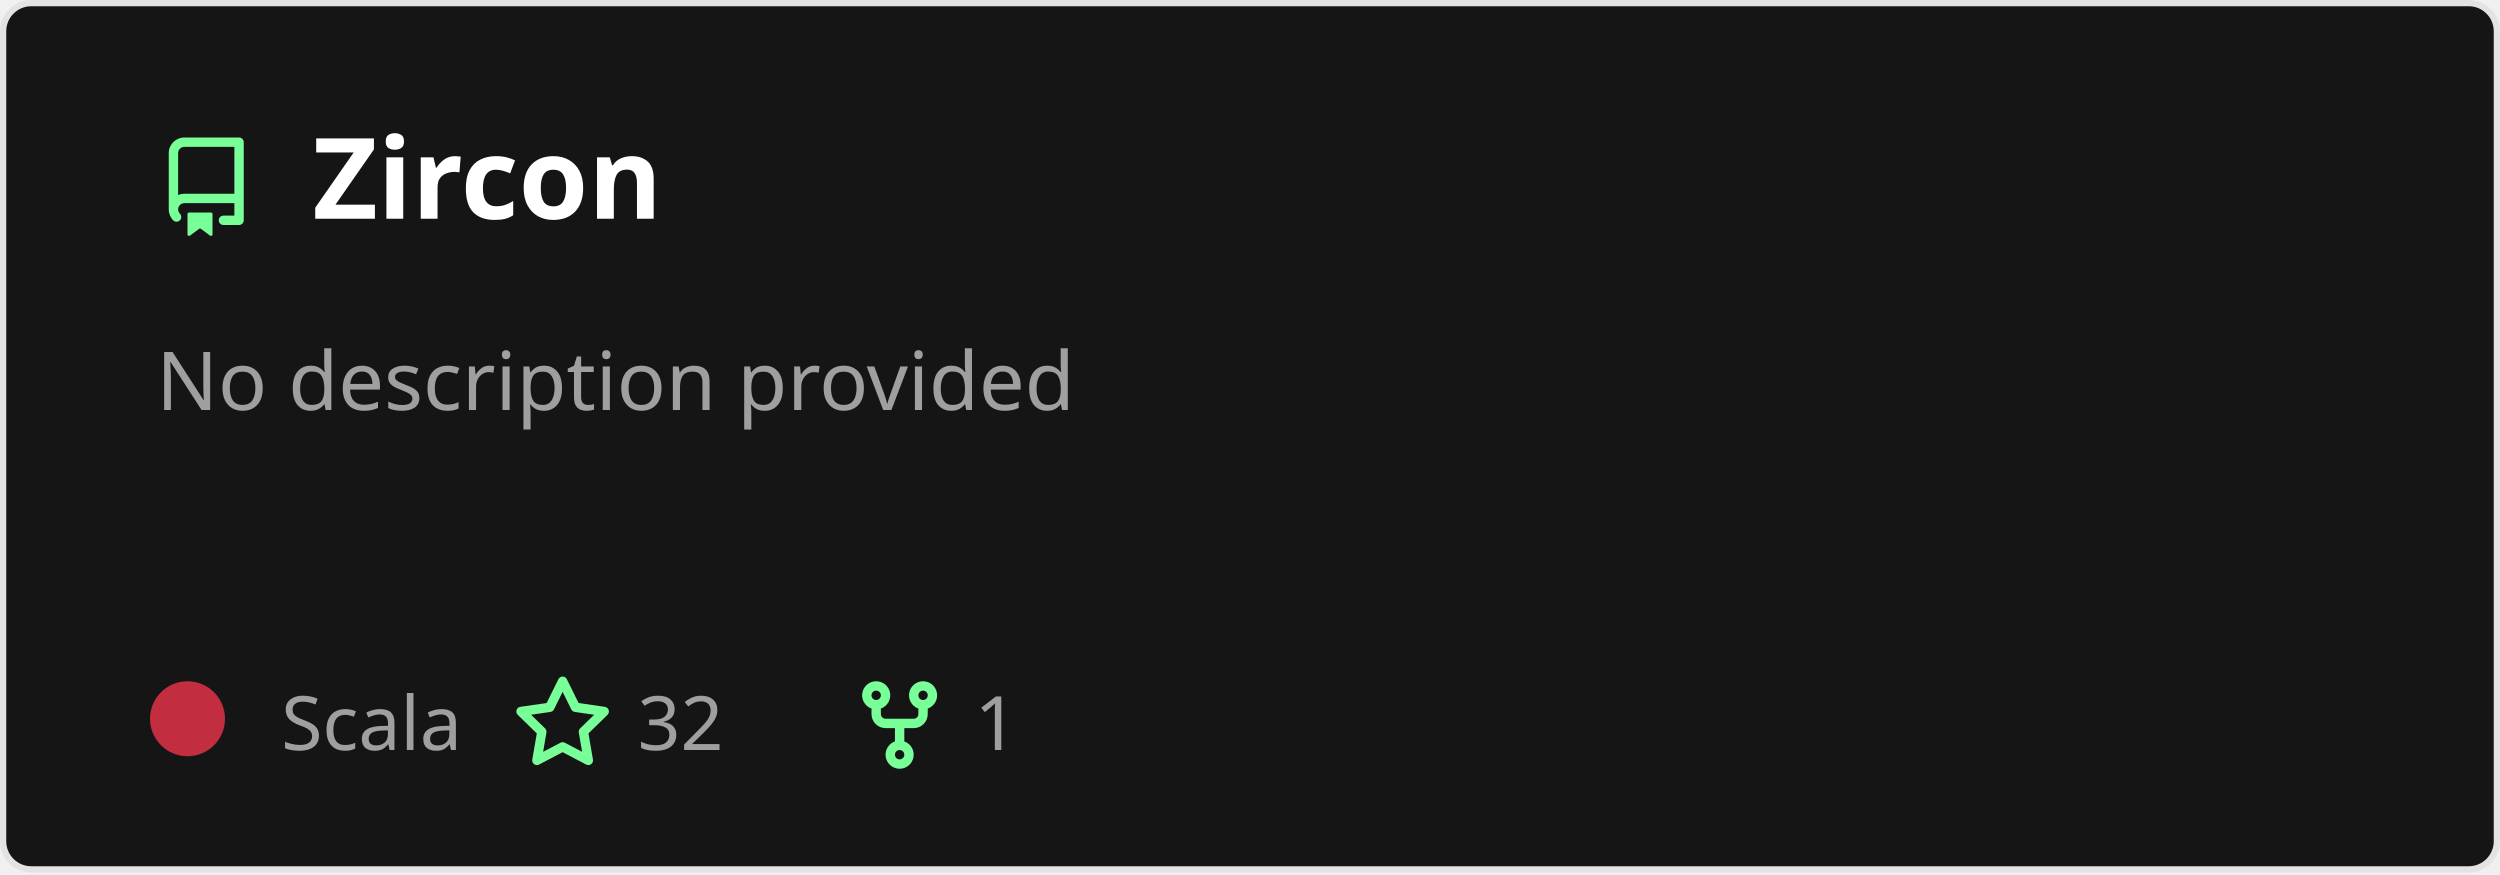
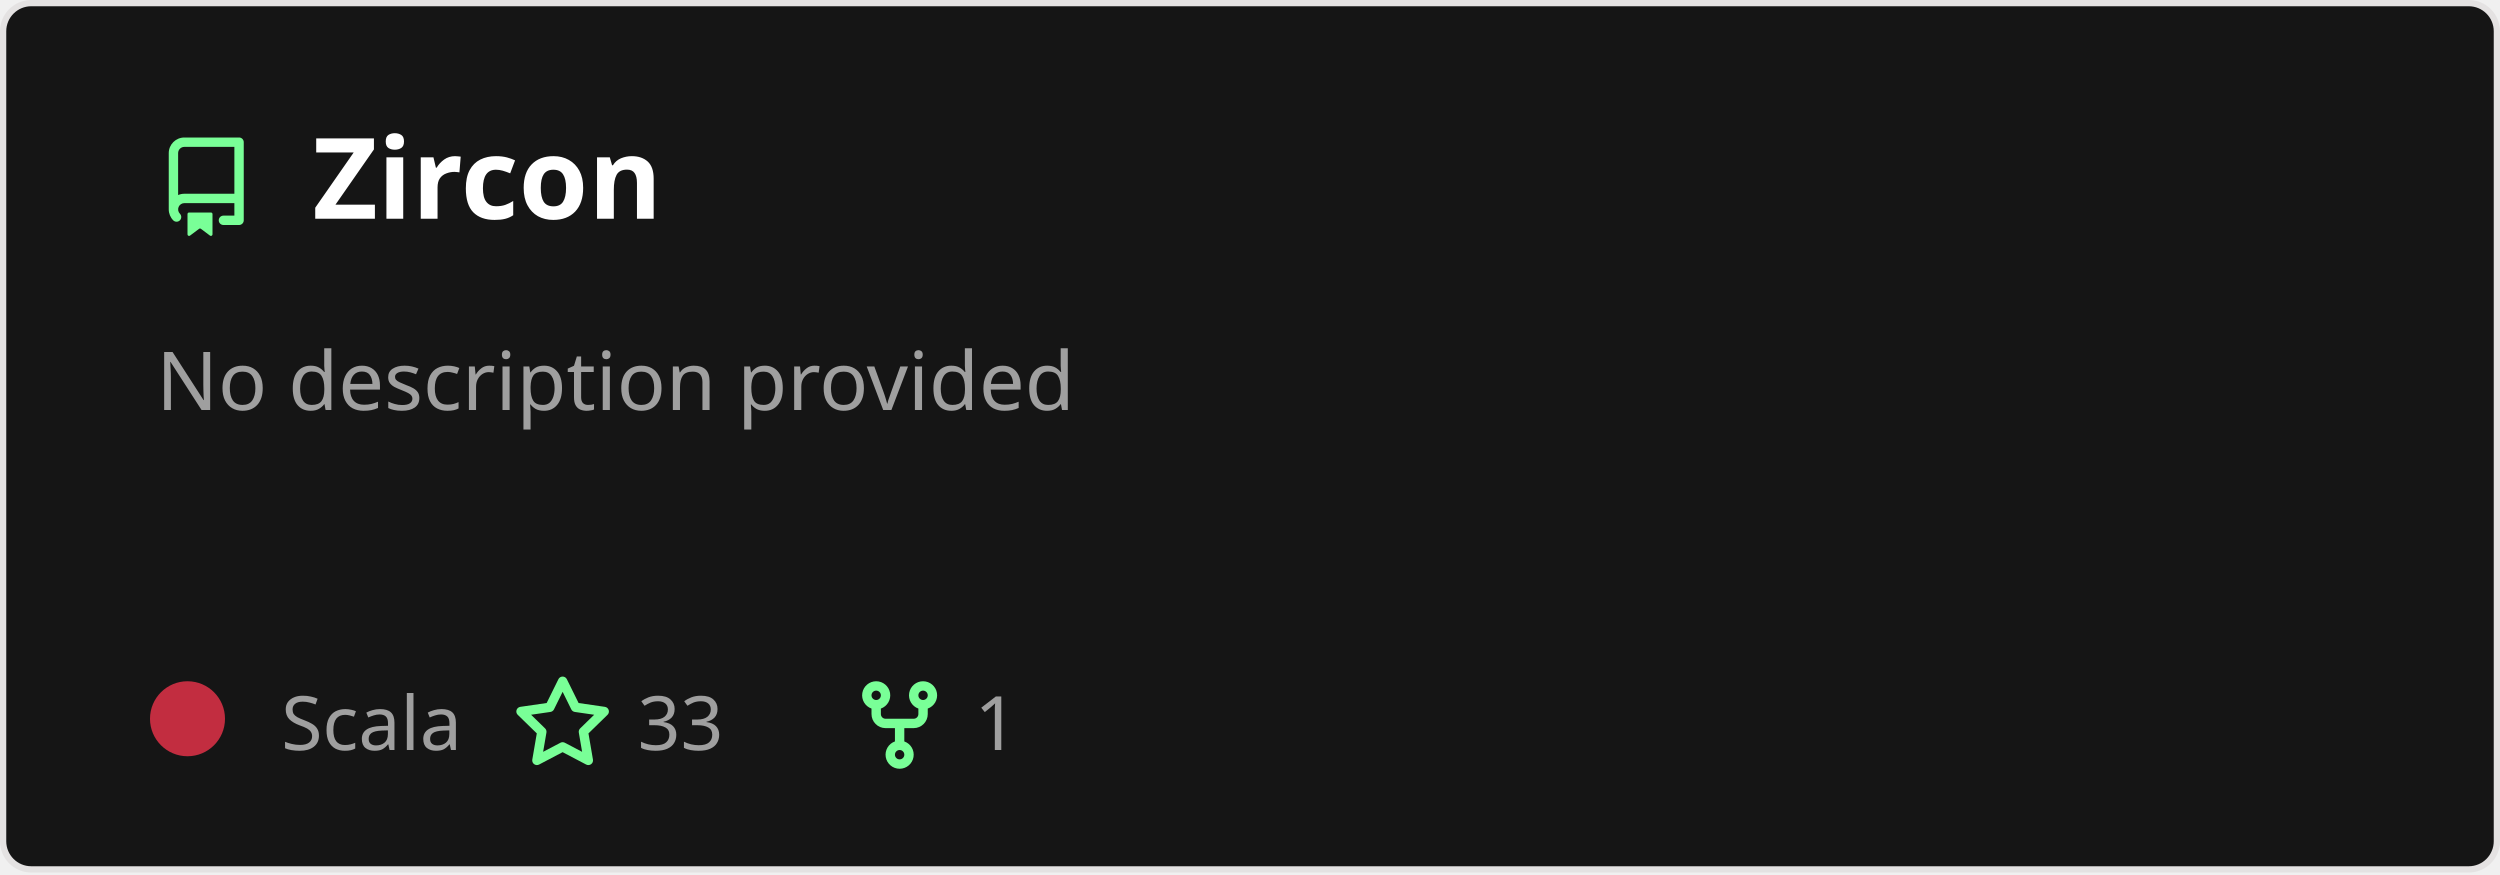
<svg xmlns="http://www.w3.org/2000/svg" width="400" height="140" viewBox="0 0 400 140" fill="none" role="img" aria-labelledby="descId">
  <style>
          .header {
            font: 600 18px 'Segoe UI', Ubuntu, Sans-Serif;
            fill: #fff;
            animation: fadeInAnimation 0.8s ease-in-out forwards;
          }
          @supports(-moz-appearance: auto) {
            /* Selector detects Firefox */
            .header { font-size: 15.5px; }
          }

    .description {
      font: 400 13px 'Segoe UI', Ubuntu, Sans-Serif;fill: #9f9f9f;

    }
    .gray { font: 400 12px 'Segoe UI', Ubuntu, Sans-Serif; fill: #9f9f9f }
    .badge { font: 600 11px 'Segoe UI', Ubuntu, Sans-Serif; }
    .badge rect { opacity: 0.2 }

    .stat { font: 400 12px 'Segoe UI', Ubuntu, Sans-Serif; fill: #9f9f9f }
    .stagger {
      opacity: 0;
      animation: fadeInAnimation 0.3s ease-in-out forwards;
    }
    .not_bold { font-weight: 400 }
    .bold { font-weight: 700 }
    .icon {
      fill: #79ff97;
      display: block;
    }



      /* Animations */
      @keyframes scaleInAnimation {
        from {
          transform: translate(-5px, 5px) scale(0);
        }
        to {
          transform: translate(-5px, 5px) scale(1);
        }
      }
      @keyframes fadeInAnimation {
        from {
          opacity: 0;
        }
        to {
          opacity: 1;
        }
      }

          * { animation-duration: 0s !important; animation-delay: 0s !important; }
        </style>
  <rect data-testid="card-bg" x="0.5" y="0.5" rx="4.5" height="99%" stroke="#e4e2e2" width="399" fill="#151515" stroke-opacity="1" />
  <g data-testid="card-title" transform="translate(25, 35)">
    <g transform="translate(0, 0)">
      <svg class="icon" x="0" y="-13" viewBox="0 0 16 16" version="1.1" width="16" height="16">
        <path fill-rule="evenodd" d="M2 2.5A2.5 2.5 0 014.5 0h8.75a.75.75 0 01.75.75v12.5a.75.75 0 01-.75.75h-2.5a.75.75 0 110-1.5h1.75v-2h-8a1 1 0 00-.714 1.7.75.75 0 01-1.072 1.05A2.495 2.495 0 012 11.5v-9zm10.5-1V9h-8c-.356 0-.694.074-1 .208V2.5a1 1 0 011-1h8zM5 12.25v3.25a.25.25 0 00.4.2l1.45-1.087a.25.25 0 01.3 0L8.6 15.7a.25.25 0 00.4-.2v-3.25a.25.25 0 00-.25-.25h-3.5a.25.25 0 00-.25.25z" />
      </svg>
    </g>
    <g transform="translate(25, 0)">
      <text x="0" y="0" class="header" data-testid="header">Zircon</text>
    </g>
  </g>
  <g data-testid="main-card-body" transform="translate(0, 55)">
    <text class="description" x="25" y="-5">
      <tspan dy="1.2em" x="25">No description provided</tspan>
    </text>
    <g transform="translate(30, 65)">
      <g transform="translate(0, 0)">
        <g data-testid="primary-lang">
          <circle data-testid="lang-color" cx="0" cy="-5" r="6" fill="#c22d40" />
          <text data-testid="lang-name" class="gray" x="15">Scala</text>
        </g>
      </g>
      <g transform="translate(52.02, 0)">
        <g transform="translate(0, 0)">
          <svg class="icon" y="-12" viewBox="0 0 16 16" version="1.1" width="16" height="16">
            <path fill-rule="evenodd" d="M8 .25a.75.75 0 01.673.418l1.882 3.815 4.21.612a.75.75 0 01.416 1.279l-3.046 2.97.719 4.192a.75.75 0 01-1.088.791L8 12.347l-3.766 1.98a.75.75 0 01-1.088-.79l.72-4.194L.818 6.374a.75.75 0 01.416-1.28l4.21-.611L7.327.668A.75.75 0 018 .25zm0 2.445L6.615 5.5a.75.75 0 01-.564.41l-3.097.45 2.24 2.184a.75.75 0 01.216.664l-.528 3.084 2.769-1.456a.75.75 0 01.698 0l2.77 1.456-.53-3.084a.75.75 0 01.216-.664l2.24-2.183-3.096-.45a.75.75 0 01-.564-.41L8 2.694v.001z" />
          </svg>
        </g>
        <g transform="translate(20, 0)">
-           <text data-testid="stargazers" class="gray">32</text>
+           <text data-testid="stargazers" class="gray">33</text>
        </g>
      </g>
      <g transform="translate(105.94, 0)">
        <g transform="translate(0, 0)">
          <svg class="icon" y="-12" viewBox="0 0 16 16" version="1.1" width="16" height="16">
            <path fill-rule="evenodd" d="M5 3.25a.75.75 0 11-1.5 0 .75.75 0 011.5 0zm0 2.122a2.25 2.25 0 10-1.5 0v.878A2.25 2.25 0 005.75 8.5h1.5v2.128a2.251 2.251 0 101.5 0V8.5h1.5a2.25 2.25 0 002.25-2.25v-.878a2.25 2.25 0 10-1.5 0v.878a.75.75 0 01-.75.75h-4.5A.75.75 0 015 6.25v-.878zm3.75 7.378a.75.75 0 11-1.5 0 .75.75 0 011.5 0zm3-8.75a.75.75 0 100-1.5.75.75 0 000 1.5z" />
          </svg>
        </g>
        <g transform="translate(20, 0)">
          <text data-testid="forkcount" class="gray">1</text>
        </g>
      </g>
    </g>
    <svg x="0" y="0">
      <g transform="translate(-3, 88)">

    </g>
    </svg>
  </g>
</svg>
